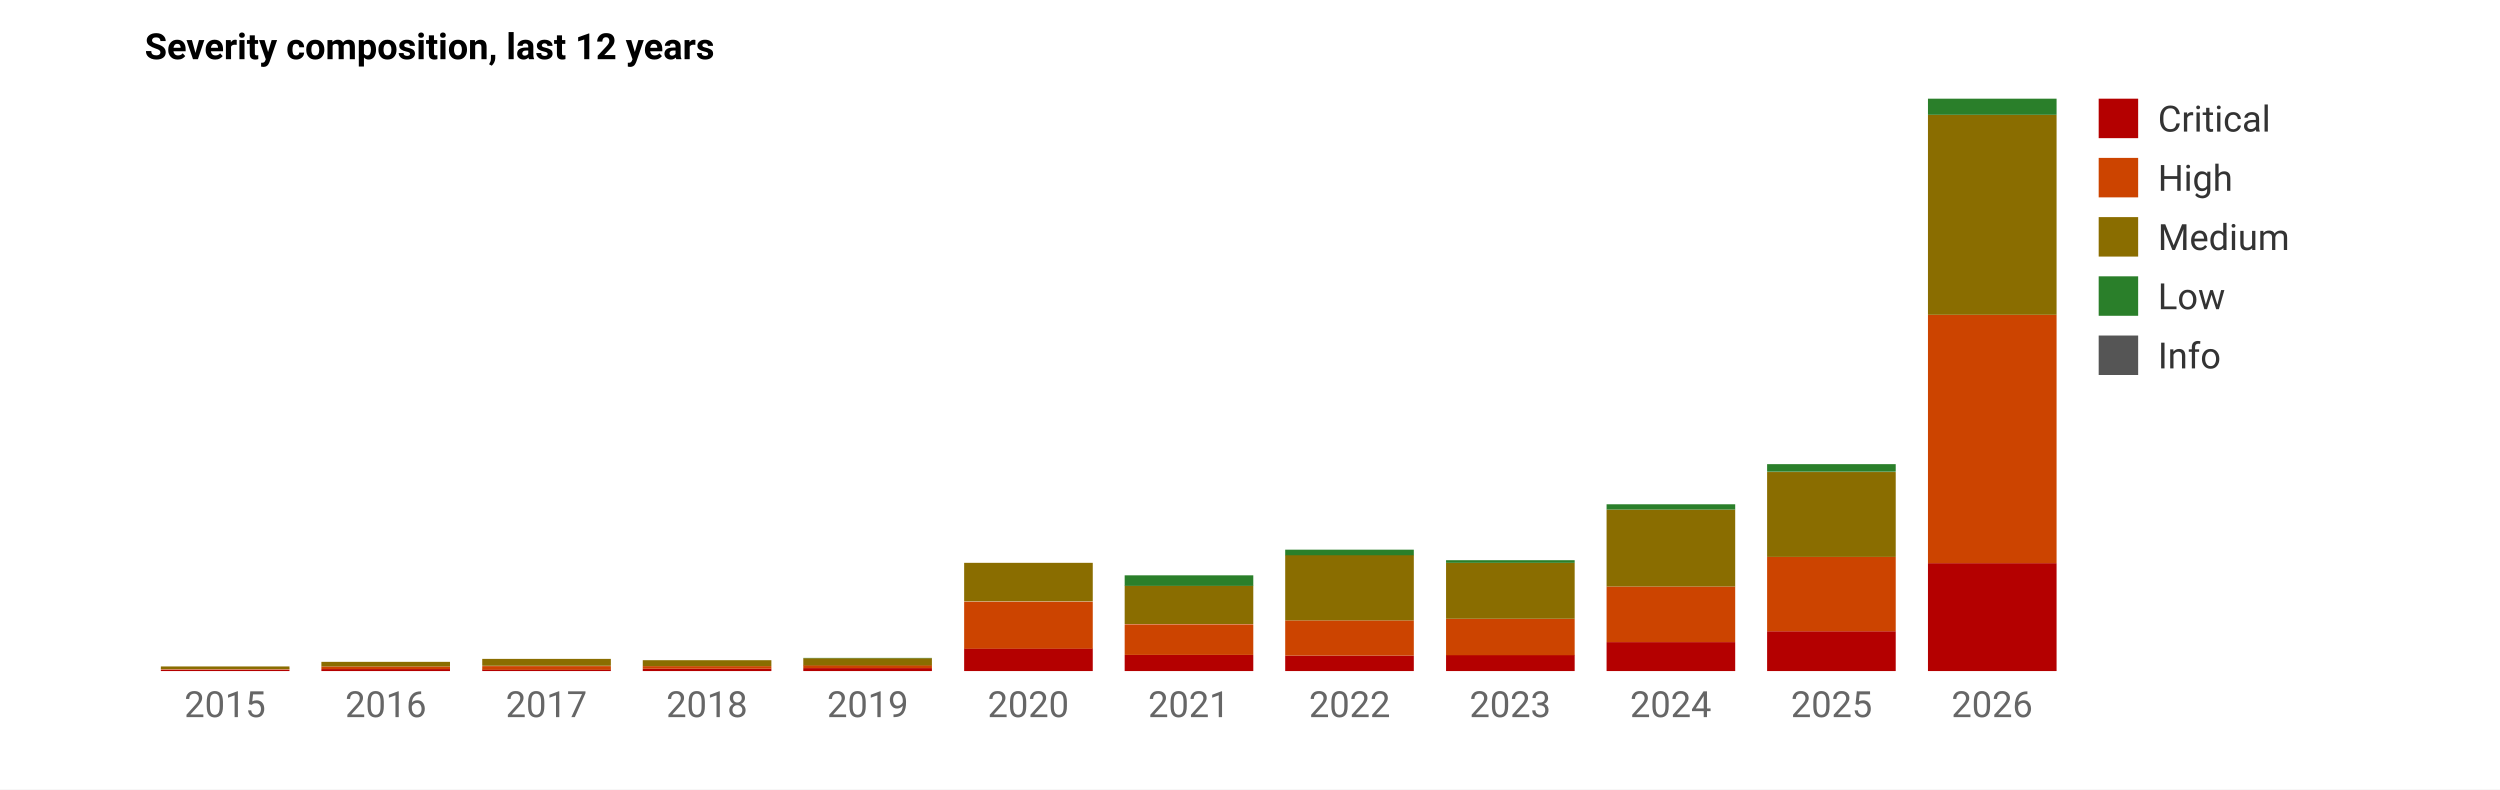
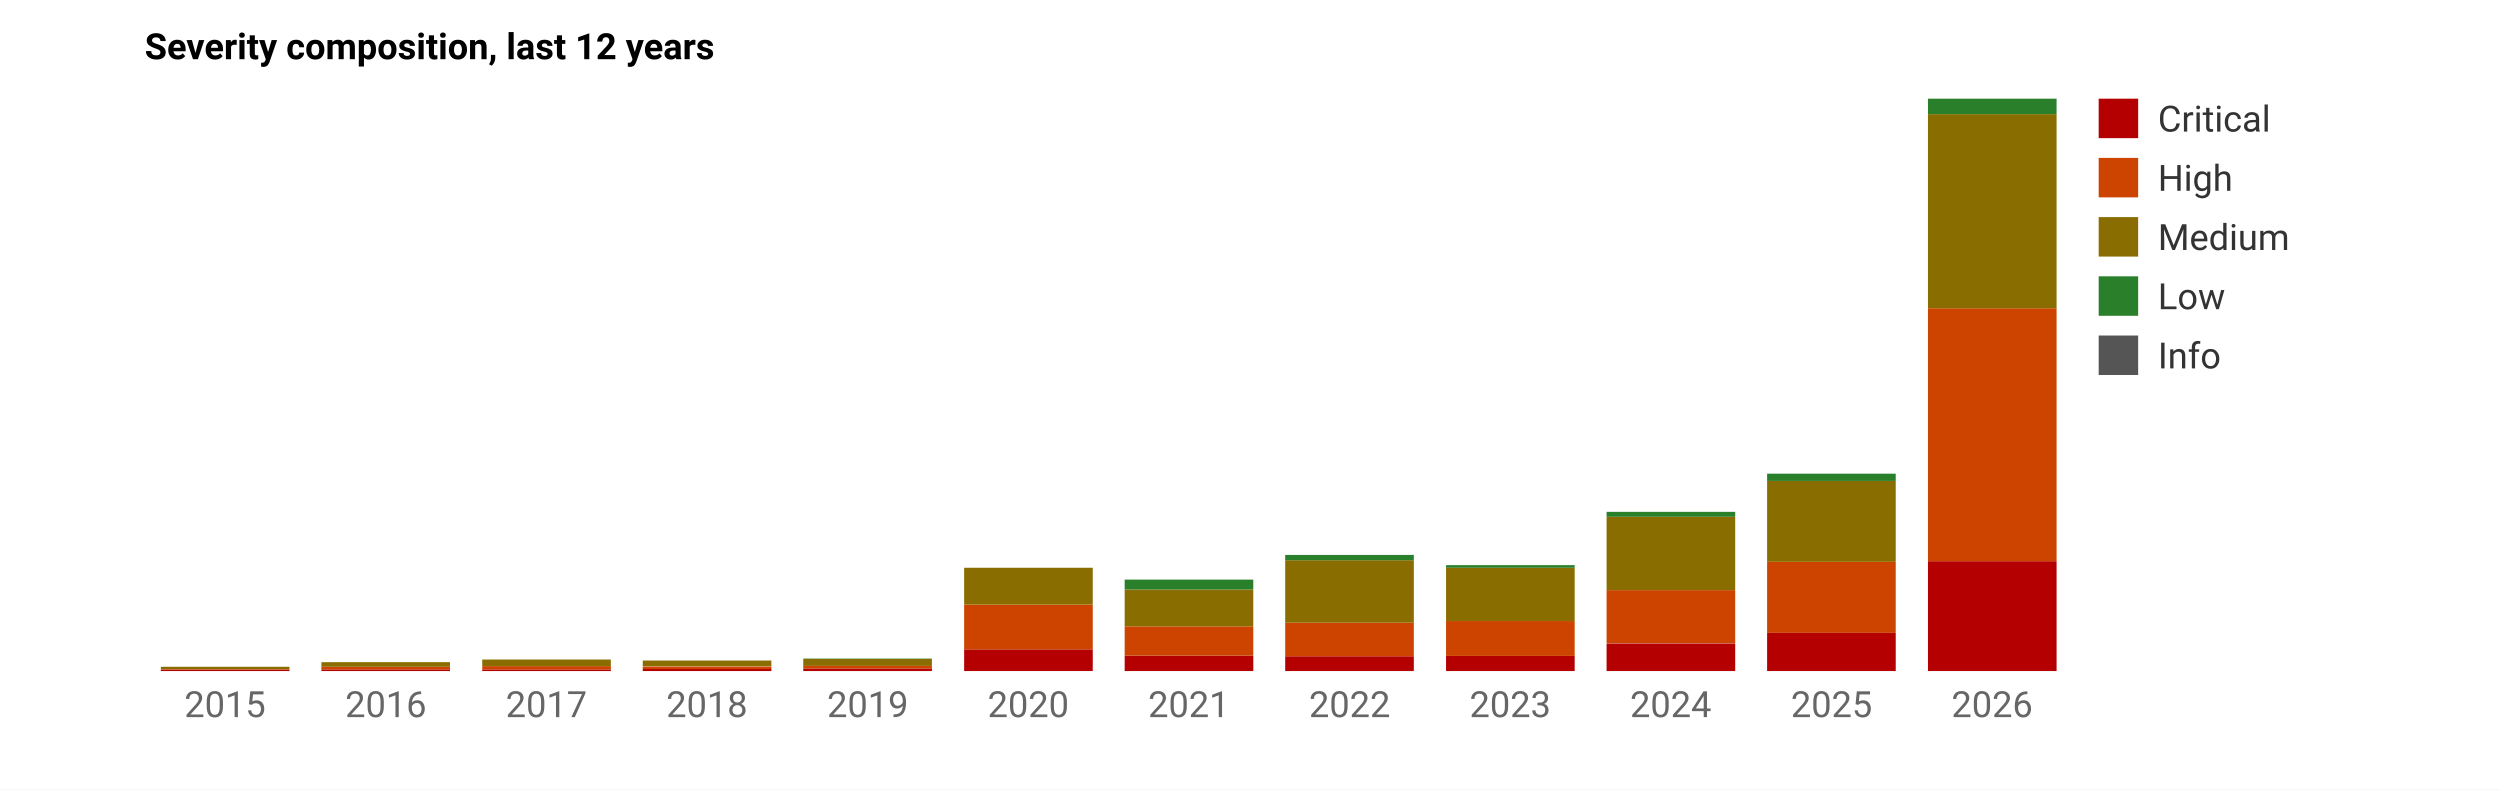
<svg xmlns="http://www.w3.org/2000/svg" viewBox="0 0 760 240" role="img" aria-label="Severity composition per year" font-family="system-ui,-apple-system,Segoe UI,Roboto,sans-serif" font-size="11">
  <rect x="0" y="0" width="100%" height="100%" fill="white" />
  <text x="44" y="18" font-weight="600">Severity composition, last 12 years</text>
  <rect x="48.9" y="203.6" width="39.1" height="0.4" fill="#b40000" />
-   <rect x="48.9" y="203.3" width="39.1" height="0.2" fill="#cc4400" />
-   <rect x="48.9" y="202.6" width="39.1" height="0.8" fill="#8a6d00" />
+   <rect x="48.9" y="203.4" width="39.1" height="0.2" fill="#cc4400" />
+   <rect x="48.9" y="202.7" width="39.1" height="0.7" fill="#8a6d00" />
  <text x="68.4" y="218" text-anchor="middle" fill="#666">2015</text>
-   <rect x="97.7" y="203.4" width="39.1" height="0.6" fill="#b40000" />
-   <rect x="97.7" y="202.6" width="39.1" height="0.8" fill="#cc4400" />
-   <rect x="97.7" y="201.2" width="39.1" height="1.4" fill="#8a6d00" />
+   <rect x="97.7" y="203.5" width="39.1" height="0.5" fill="#b40000" />
+   <rect x="97.7" y="202.7" width="39.1" height="0.8" fill="#cc4400" />
+   <rect x="97.7" y="201.3" width="39.1" height="1.4" fill="#8a6d00" />
  <text x="117.3" y="218" text-anchor="middle" fill="#666">2016</text>
  <rect x="146.6" y="203.5" width="39.1" height="0.5" fill="#b40000" />
-   <rect x="146.6" y="202.5" width="39.1" height="1.1" fill="#cc4400" />
-   <rect x="146.6" y="200.3" width="39.1" height="2.1" fill="#8a6d00" />
-   <rect x="146.6" y="200.3" width="39.1" height="0.0" fill="#2a7f2a" />
+   <rect x="146.6" y="202.5" width="39.1" height="1.0" fill="#cc4400" />
+   <rect x="146.6" y="200.5" width="39.1" height="2.0" fill="#8a6d00" />
+   <rect x="146.6" y="200.5" width="39.1" height="0.0" fill="#2a7f2a" />
  <text x="166.1" y="218" text-anchor="middle" fill="#666">2017</text>
  <rect x="195.4" y="203.3" width="39.1" height="0.7" fill="#b40000" />
-   <rect x="195.4" y="202.5" width="39.1" height="0.8" fill="#cc4400" />
-   <rect x="195.4" y="200.7" width="39.1" height="1.8" fill="#8a6d00" />
+   <rect x="195.4" y="202.6" width="39.1" height="0.8" fill="#cc4400" />
+   <rect x="195.4" y="200.8" width="39.1" height="1.7" fill="#8a6d00" />
  <text x="214.9" y="218" text-anchor="middle" fill="#666">2018</text>
-   <rect x="244.2" y="203.1" width="39.1" height="0.9" fill="#b40000" />
-   <rect x="244.2" y="202.2" width="39.1" height="0.9" fill="#cc4400" />
-   <rect x="244.2" y="200.1" width="39.1" height="2.2" fill="#8a6d00" />
-   <rect x="244.2" y="200.0" width="39.1" height="0.1" fill="#2a7f2a" />
+   <rect x="244.2" y="203.2" width="39.1" height="0.8" fill="#b40000" />
+   <rect x="244.2" y="202.3" width="39.1" height="0.9" fill="#cc4400" />
+   <rect x="244.2" y="200.3" width="39.1" height="2.1" fill="#8a6d00" />
+   <rect x="244.2" y="200.2" width="39.1" height="0.1" fill="#2a7f2a" />
  <text x="263.8" y="218" text-anchor="middle" fill="#666">2019</text>
-   <rect x="293.1" y="197.1" width="39.1" height="6.9" fill="#b40000" />
-   <rect x="293.1" y="182.9" width="39.1" height="14.3" fill="#cc4400" />
-   <rect x="293.1" y="171.1" width="39.1" height="11.7" fill="#8a6d00" />
-   <rect x="293.1" y="171.1" width="39.1" height="0.0" fill="#2a7f2a" />
+   <rect x="293.1" y="197.4" width="39.1" height="6.6" fill="#b40000" />
+   <rect x="293.1" y="183.8" width="39.1" height="13.6" fill="#cc4400" />
+   <rect x="293.1" y="172.6" width="39.1" height="11.2" fill="#8a6d00" />
+   <rect x="293.1" y="172.6" width="39.1" height="0.0" fill="#2a7f2a" />
  <text x="312.6" y="218" text-anchor="middle" fill="#666">2020</text>
-   <rect x="341.9" y="199.1" width="39.1" height="4.9" fill="#b40000" />
-   <rect x="341.9" y="189.8" width="39.1" height="9.3" fill="#cc4400" />
-   <rect x="341.9" y="178.0" width="39.1" height="11.7" fill="#8a6d00" />
-   <rect x="341.9" y="174.9" width="39.1" height="3.2" fill="#2a7f2a" />
+   <rect x="341.9" y="199.3" width="39.1" height="4.7" fill="#b40000" />
+   <rect x="341.9" y="190.4" width="39.1" height="8.9" fill="#cc4400" />
+   <rect x="341.9" y="179.2" width="39.1" height="11.2" fill="#8a6d00" />
+   <rect x="341.9" y="176.2" width="39.1" height="3.0" fill="#2a7f2a" />
  <text x="361.4" y="218" text-anchor="middle" fill="#666">2021</text>
-   <rect x="390.7" y="199.3" width="39.1" height="4.7" fill="#b40000" />
-   <rect x="390.7" y="188.6" width="39.1" height="10.7" fill="#cc4400" />
-   <rect x="390.7" y="168.7" width="39.1" height="19.9" fill="#8a6d00" />
-   <rect x="390.7" y="167.1" width="39.1" height="1.7" fill="#2a7f2a" />
+   <rect x="390.7" y="199.5" width="39.1" height="4.5" fill="#b40000" />
+   <rect x="390.7" y="189.3" width="39.1" height="10.2" fill="#cc4400" />
+   <rect x="390.7" y="170.3" width="39.1" height="19.0" fill="#8a6d00" />
+   <rect x="390.7" y="168.7" width="39.1" height="1.6" fill="#2a7f2a" />
  <text x="410.3" y="218" text-anchor="middle" fill="#666">2022</text>
-   <rect x="439.6" y="199.1" width="39.1" height="4.9" fill="#b40000" />
-   <rect x="439.6" y="188.1" width="39.1" height="11.1" fill="#cc4400" />
-   <rect x="439.6" y="171.1" width="39.1" height="17.0" fill="#8a6d00" />
-   <rect x="439.6" y="170.3" width="39.1" height="0.8" fill="#2a7f2a" />
+   <rect x="439.6" y="199.4" width="39.1" height="4.6" fill="#b40000" />
+   <rect x="439.6" y="188.8" width="39.1" height="10.6" fill="#cc4400" />
+   <rect x="439.6" y="172.6" width="39.1" height="16.2" fill="#8a6d00" />
+   <rect x="439.6" y="171.8" width="39.1" height="0.8" fill="#2a7f2a" />
  <text x="459.1" y="218" text-anchor="middle" fill="#666">2023</text>
-   <rect x="488.4" y="195.2" width="39.1" height="8.8" fill="#b40000" />
-   <rect x="488.4" y="178.3" width="39.1" height="16.9" fill="#cc4400" />
-   <rect x="488.4" y="154.9" width="39.1" height="23.4" fill="#8a6d00" />
-   <rect x="488.4" y="153.3" width="39.1" height="1.6" fill="#2a7f2a" />
+   <rect x="488.4" y="195.6" width="39.1" height="8.4" fill="#b40000" />
+   <rect x="488.4" y="179.4" width="39.1" height="16.1" fill="#cc4400" />
+   <rect x="488.4" y="157.1" width="39.1" height="22.3" fill="#8a6d00" />
+   <rect x="488.4" y="155.6" width="39.1" height="1.5" fill="#2a7f2a" />
  <text x="507.9" y="218" text-anchor="middle" fill="#666">2024</text>
-   <rect x="537.2" y="191.9" width="39.1" height="12.1" fill="#b40000" />
-   <rect x="537.2" y="169.3" width="39.1" height="22.6" fill="#cc4400" />
-   <rect x="537.2" y="143.5" width="39.1" height="25.8" fill="#8a6d00" />
-   <rect x="537.2" y="141.1" width="39.1" height="2.3" fill="#2a7f2a" />
+   <rect x="537.2" y="192.4" width="39.1" height="11.6" fill="#b40000" />
+   <rect x="537.2" y="170.8" width="39.1" height="21.6" fill="#cc4400" />
+   <rect x="537.2" y="146.2" width="39.1" height="24.6" fill="#8a6d00" />
+   <rect x="537.2" y="144.0" width="39.1" height="2.2" fill="#2a7f2a" />
  <text x="556.8" y="218" text-anchor="middle" fill="#666">2025</text>
-   <rect x="586.1" y="171.2" width="39.1" height="32.8" fill="#b40000" />
-   <rect x="586.1" y="95.7" width="39.1" height="75.5" fill="#cc4400" />
-   <rect x="586.1" y="34.9" width="39.1" height="60.8" fill="#8a6d00" />
-   <rect x="586.1" y="30.0" width="39.1" height="4.9" fill="#2a7f2a" />
+   <rect x="586.1" y="170.6" width="39.1" height="33.4" fill="#b40000" />
+   <rect x="586.1" y="93.7" width="39.1" height="76.9" fill="#cc4400" />
+   <rect x="586.1" y="34.7" width="39.1" height="59.0" fill="#8a6d00" />
+   <rect x="586.1" y="30.0" width="39.1" height="4.7" fill="#2a7f2a" />
  <text x="605.6" y="218" text-anchor="middle" fill="#666">2026</text>
  <rect x="638" y="30" width="12" height="12" fill="#b40000" />
  <text x="656" y="40" fill="#333">Critical</text>
  <rect x="638" y="48" width="12" height="12" fill="#cc4400" />
  <text x="656" y="58" fill="#333">High</text>
  <rect x="638" y="66" width="12" height="12" fill="#8a6d00" />
  <text x="656" y="76" fill="#333">Medium</text>
  <rect x="638" y="84" width="12" height="12" fill="#2a7f2a" />
  <text x="656" y="94" fill="#333">Low</text>
  <rect x="638" y="102" width="12" height="12" fill="#555555" />
  <text x="656" y="112" fill="#333">Info</text>
</svg>
